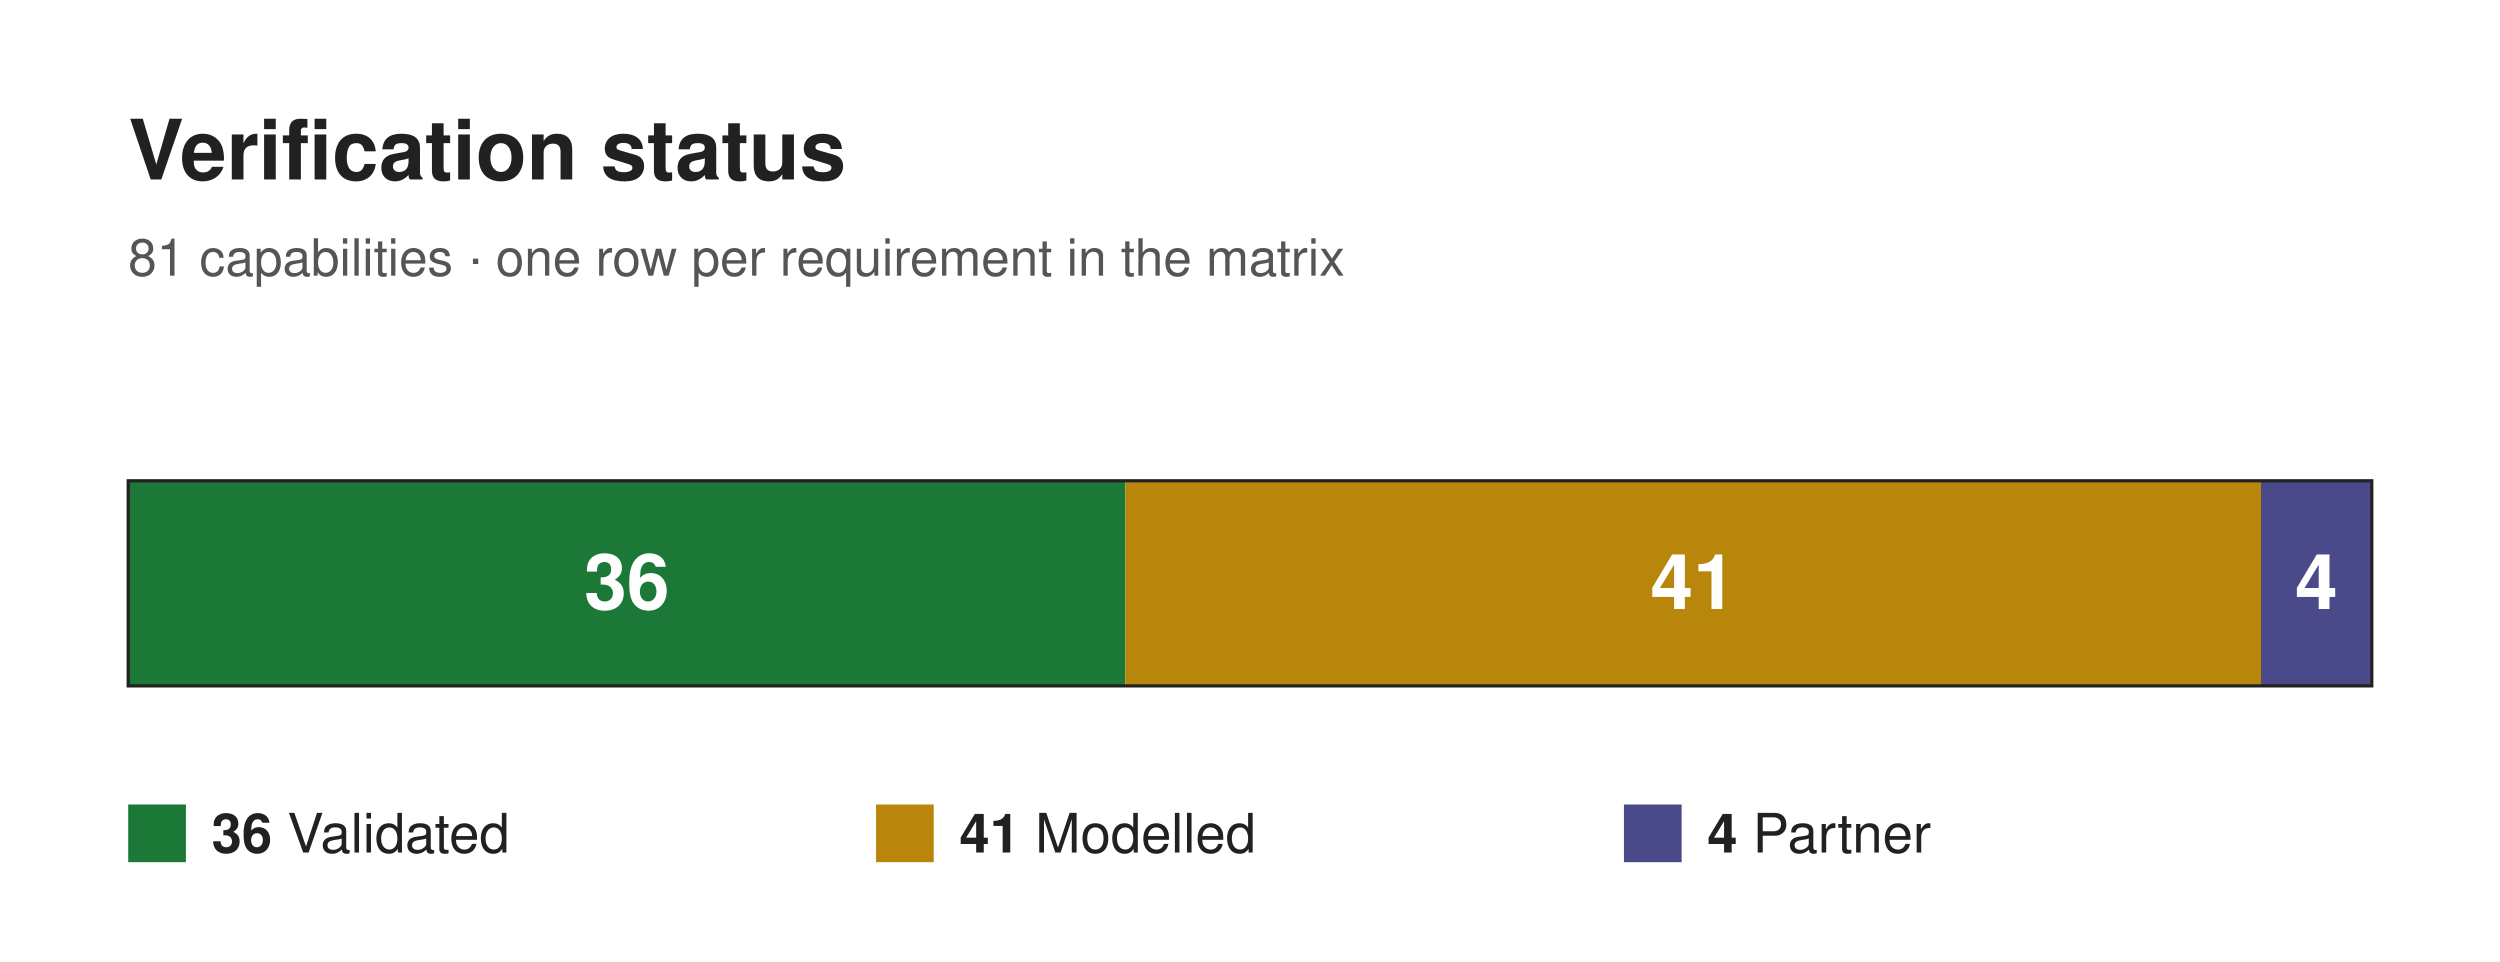
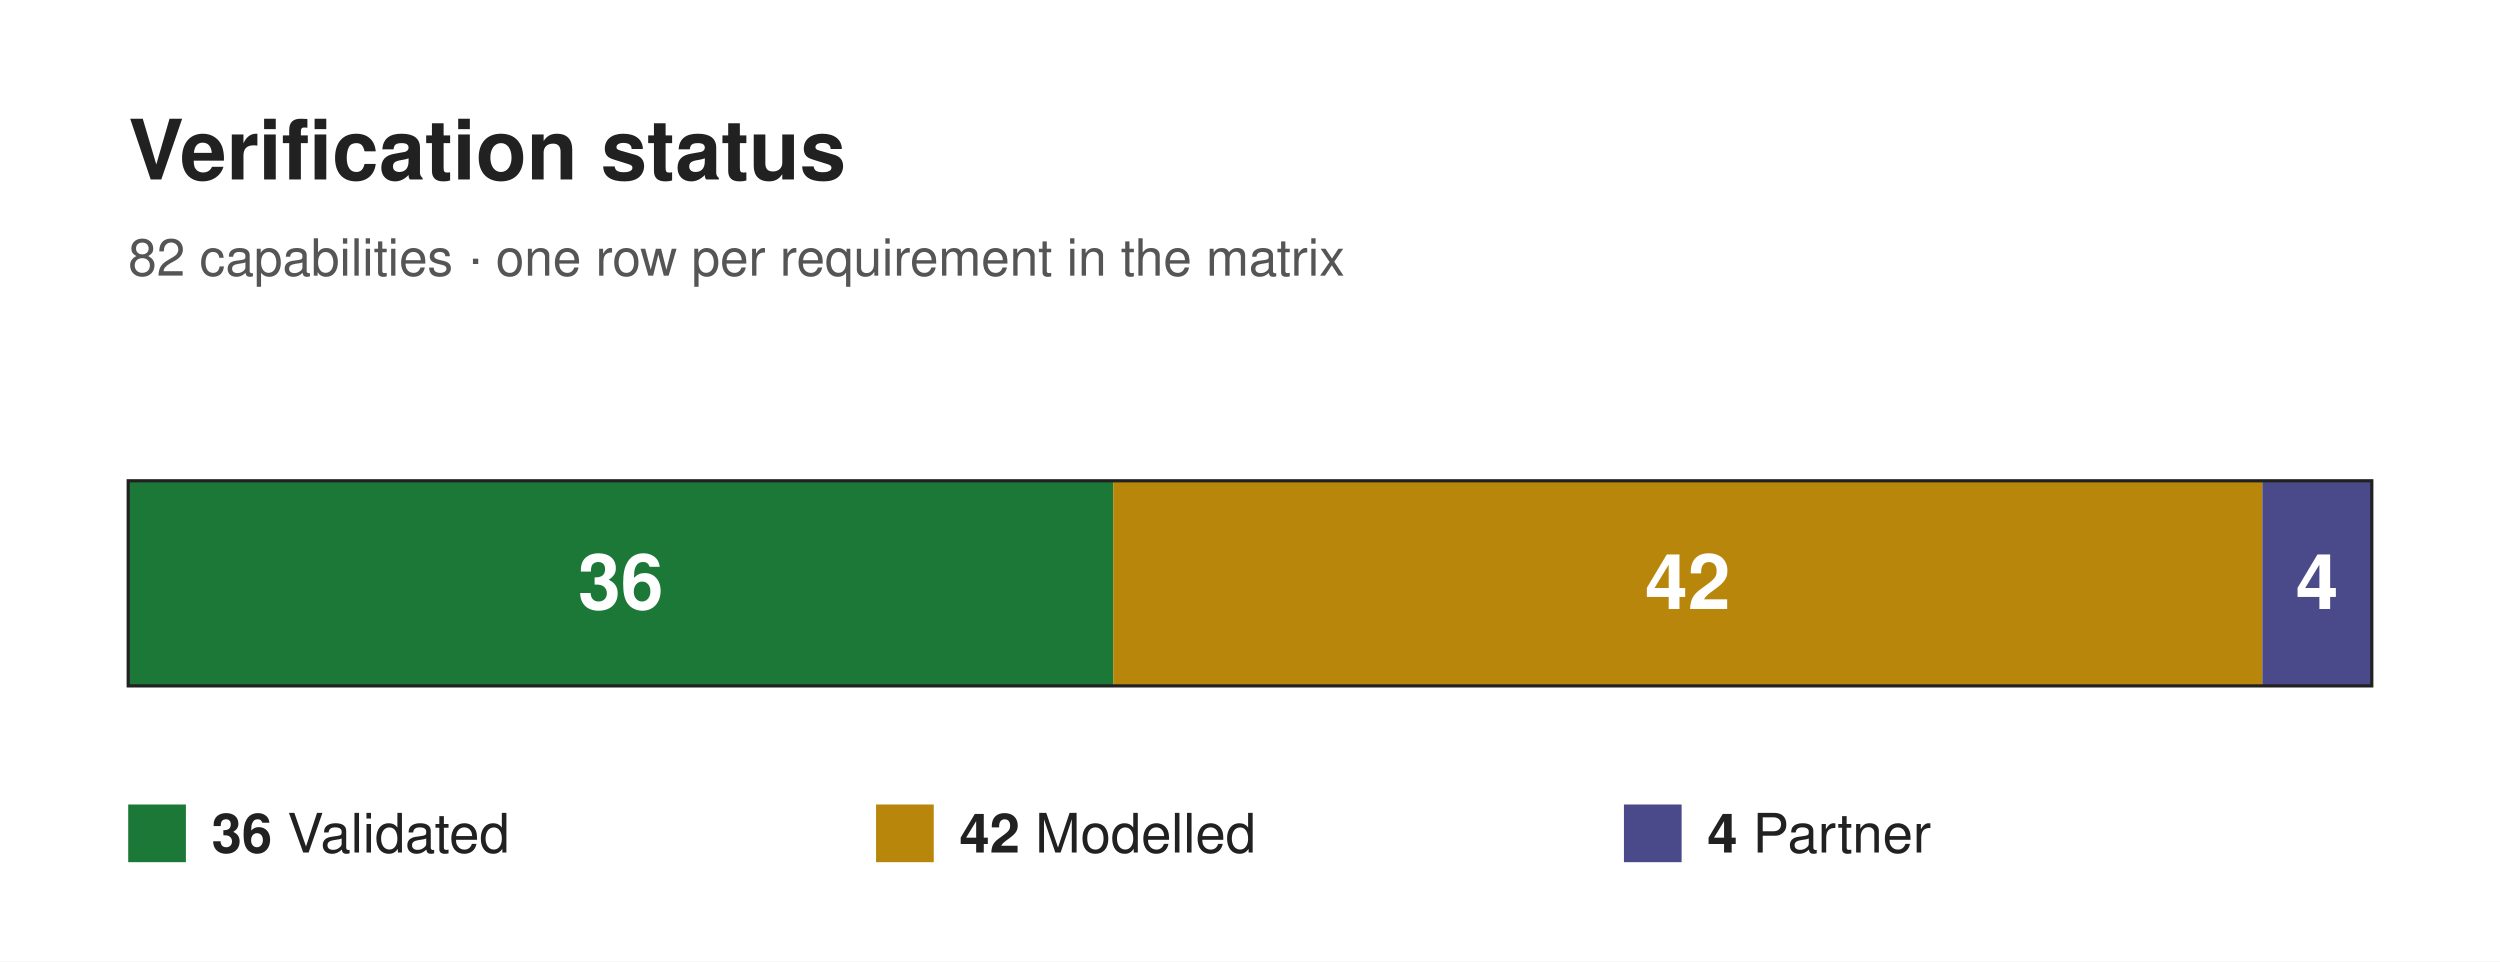
<svg xmlns="http://www.w3.org/2000/svg" width="780" height="300" viewBox="0 0 780 300" font-family="Helvetica, Arial, sans-serif">
  <rect x="0" y="0" width="780" height="300" fill="#ffffff" />
  <text x="40" y="56" font-size="26" font-weight="700" fill="#212121">Verification status</text>
-   <text x="40" y="86" font-size="16" fill="#555555">81 capabilities · one row per requirement in the matrix</text>
-   <rect x="40" y="150" width="311.11" height="64" fill="#1b7837" />
-   <text x="195.56" y="190" font-size="24" font-weight="700" fill="#ffffff" text-anchor="middle">36</text>
-   <rect x="351.11" y="150" width="354.32" height="64" fill="#b8860b" />
-   <text x="528.27" y="190" font-size="24" font-weight="700" fill="#ffffff" text-anchor="middle">41</text>
-   <rect x="705.43" y="150" width="34.57" height="64" fill="#4a4a8a" />
-   <text x="722.72" y="190" font-size="24" font-weight="700" fill="#ffffff" text-anchor="middle">4</text>
+   <text x="40" y="86" font-size="16" fill="#555555">82 capabilities · one row per requirement in the matrix</text>
+   <rect x="40" y="150" width="307.32" height="64" fill="#1b7837" />
+   <text x="193.66" y="190" font-size="24" font-weight="700" fill="#ffffff" text-anchor="middle">36</text>
+   <rect x="347.32" y="150" width="358.54" height="64" fill="#b8860b" />
+   <text x="526.59" y="190" font-size="24" font-weight="700" fill="#ffffff" text-anchor="middle">42</text>
+   <rect x="705.85" y="150" width="34.15" height="64" fill="#4a4a8a" />
+   <text x="722.93" y="190" font-size="24" font-weight="700" fill="#ffffff" text-anchor="middle">4</text>
  <rect x="40" y="150" width="700" height="64" fill="none" stroke="#212121" stroke-width="1" />
  <rect x="40" y="251" width="18" height="18" fill="#1b7837" />
  <text x="66" y="266" font-size="17" fill="#212121">
    <tspan font-weight="700">36</tspan> Validated</text>
  <rect x="273.33" y="251" width="18" height="18" fill="#b8860b" />
  <text x="299.33" y="266" font-size="17" fill="#212121">
-     <tspan font-weight="700">41</tspan> Modelled</text>
+     <tspan font-weight="700">42</tspan> Modelled</text>
  <rect x="506.67" y="251" width="18" height="18" fill="#4a4a8a" />
  <text x="532.67" y="266" font-size="17" fill="#212121">
    <tspan font-weight="700">4</tspan> Partner</text>
</svg>
